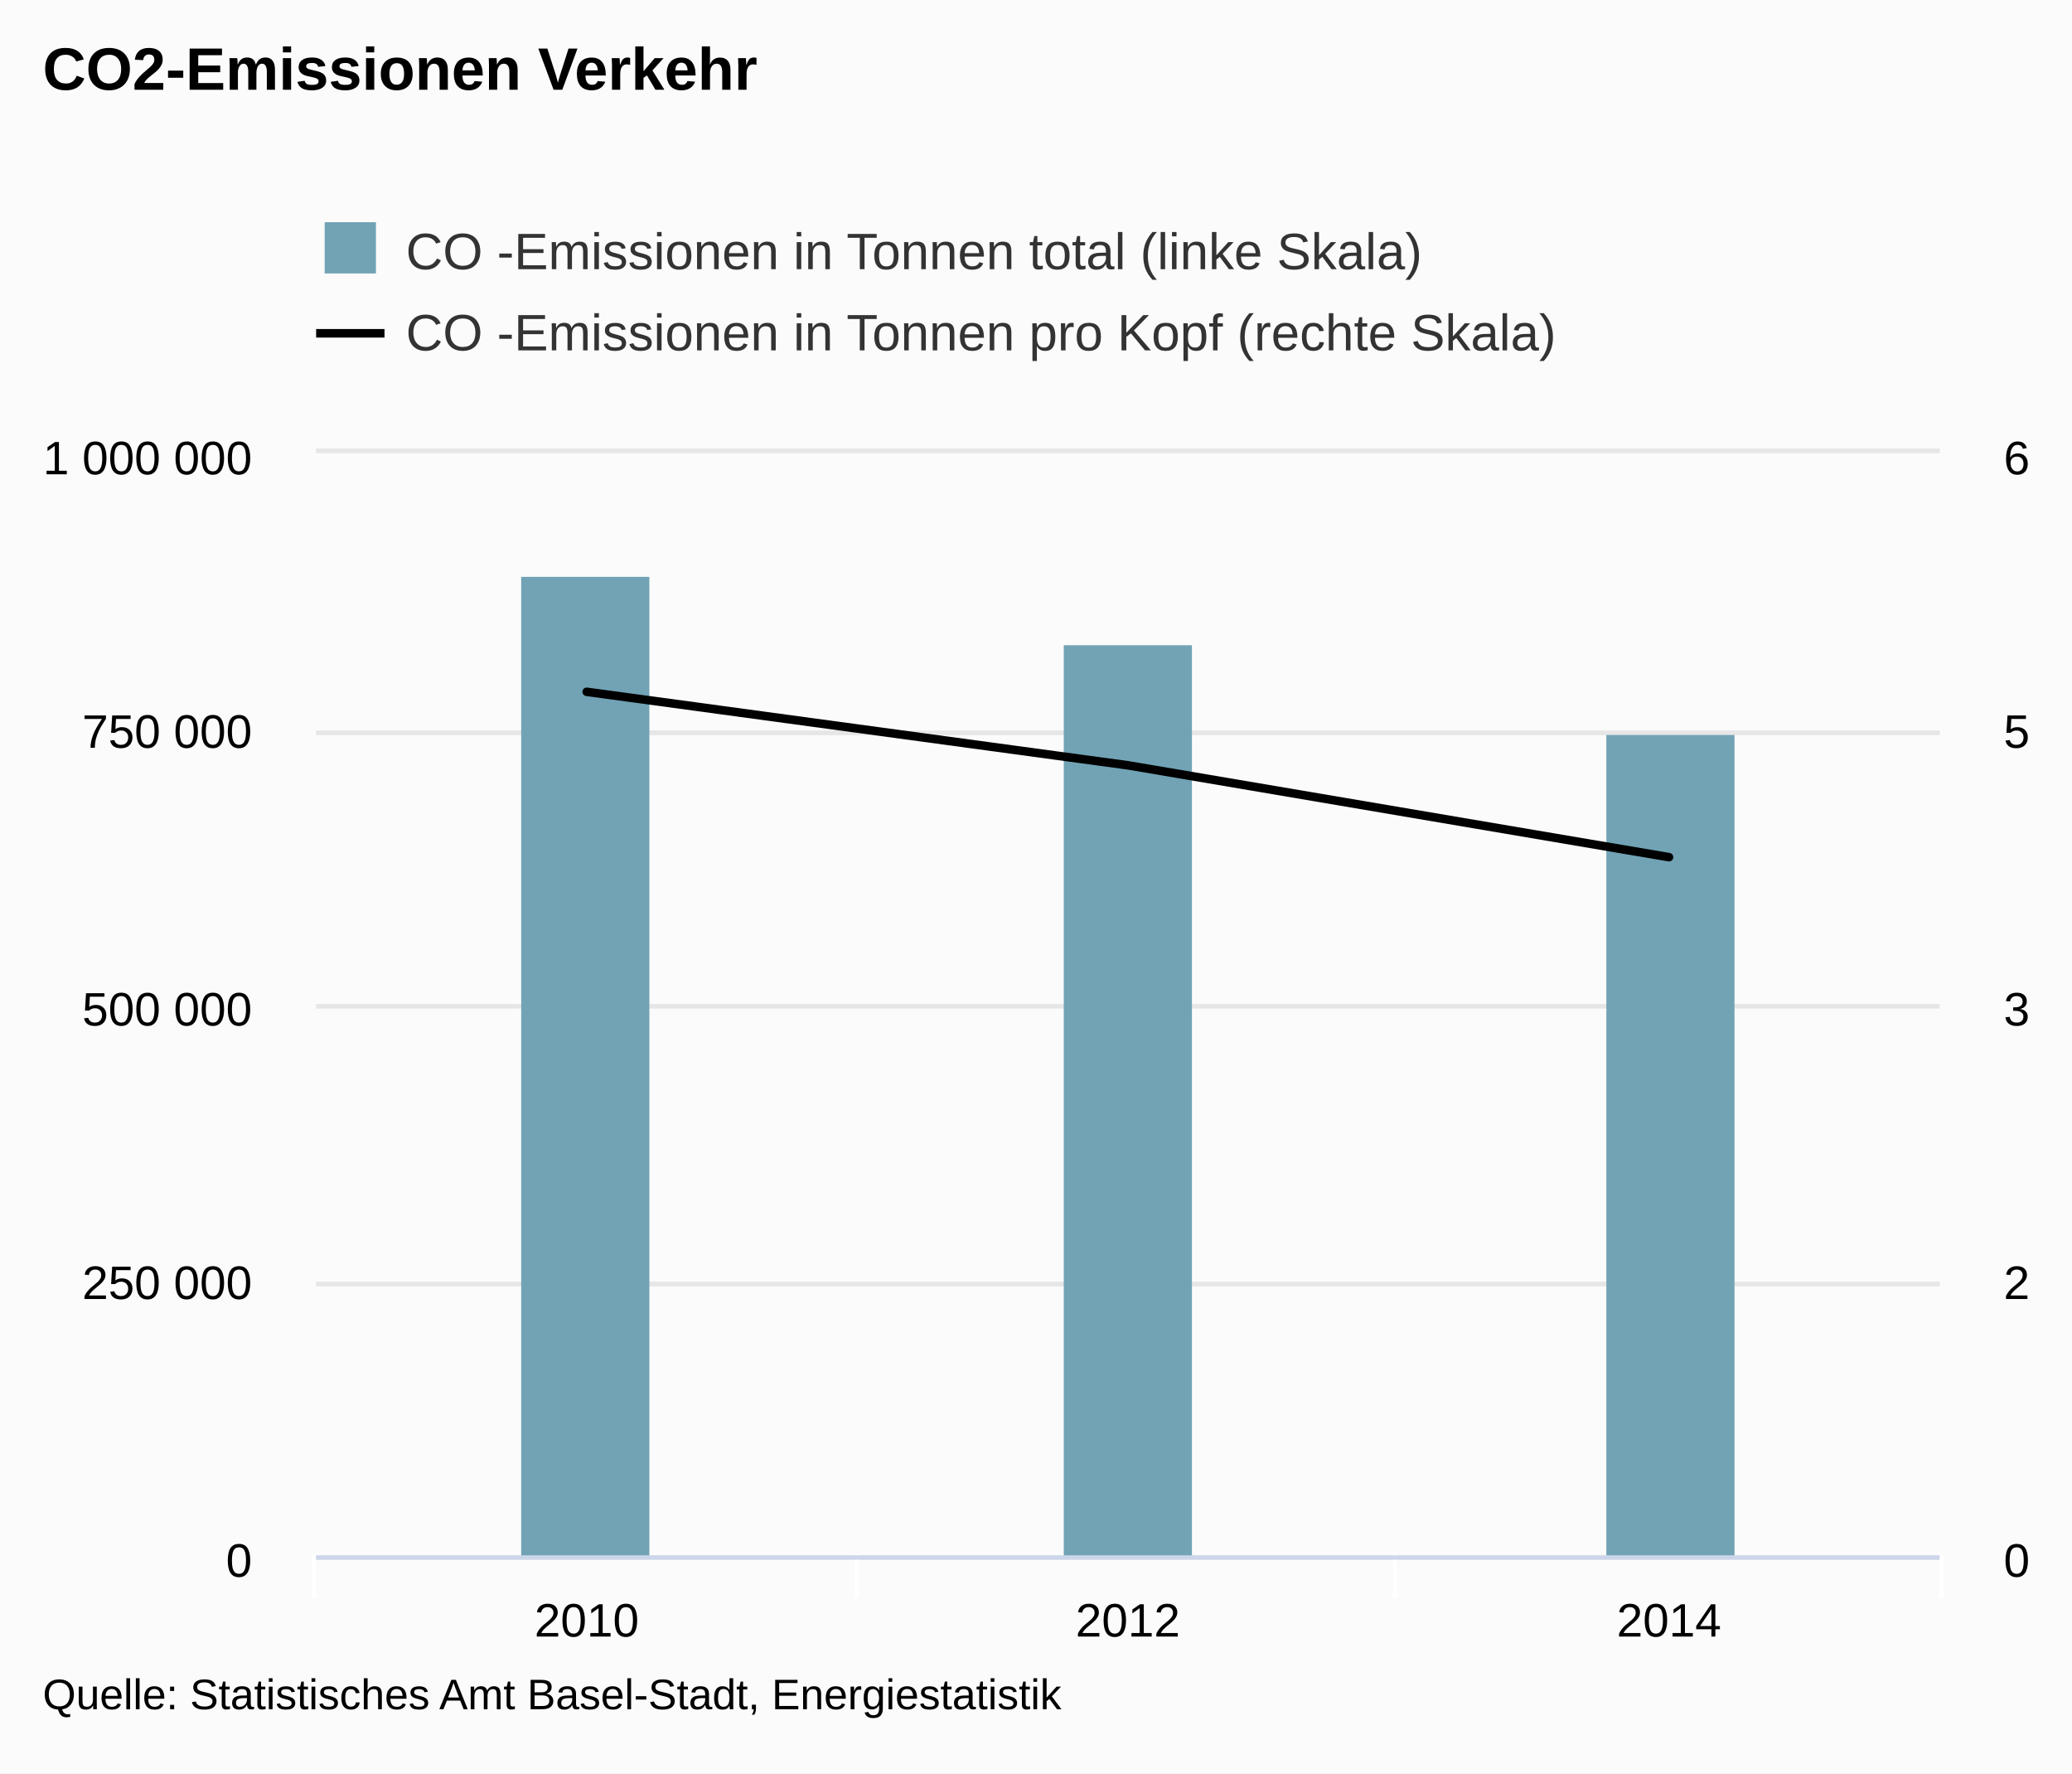
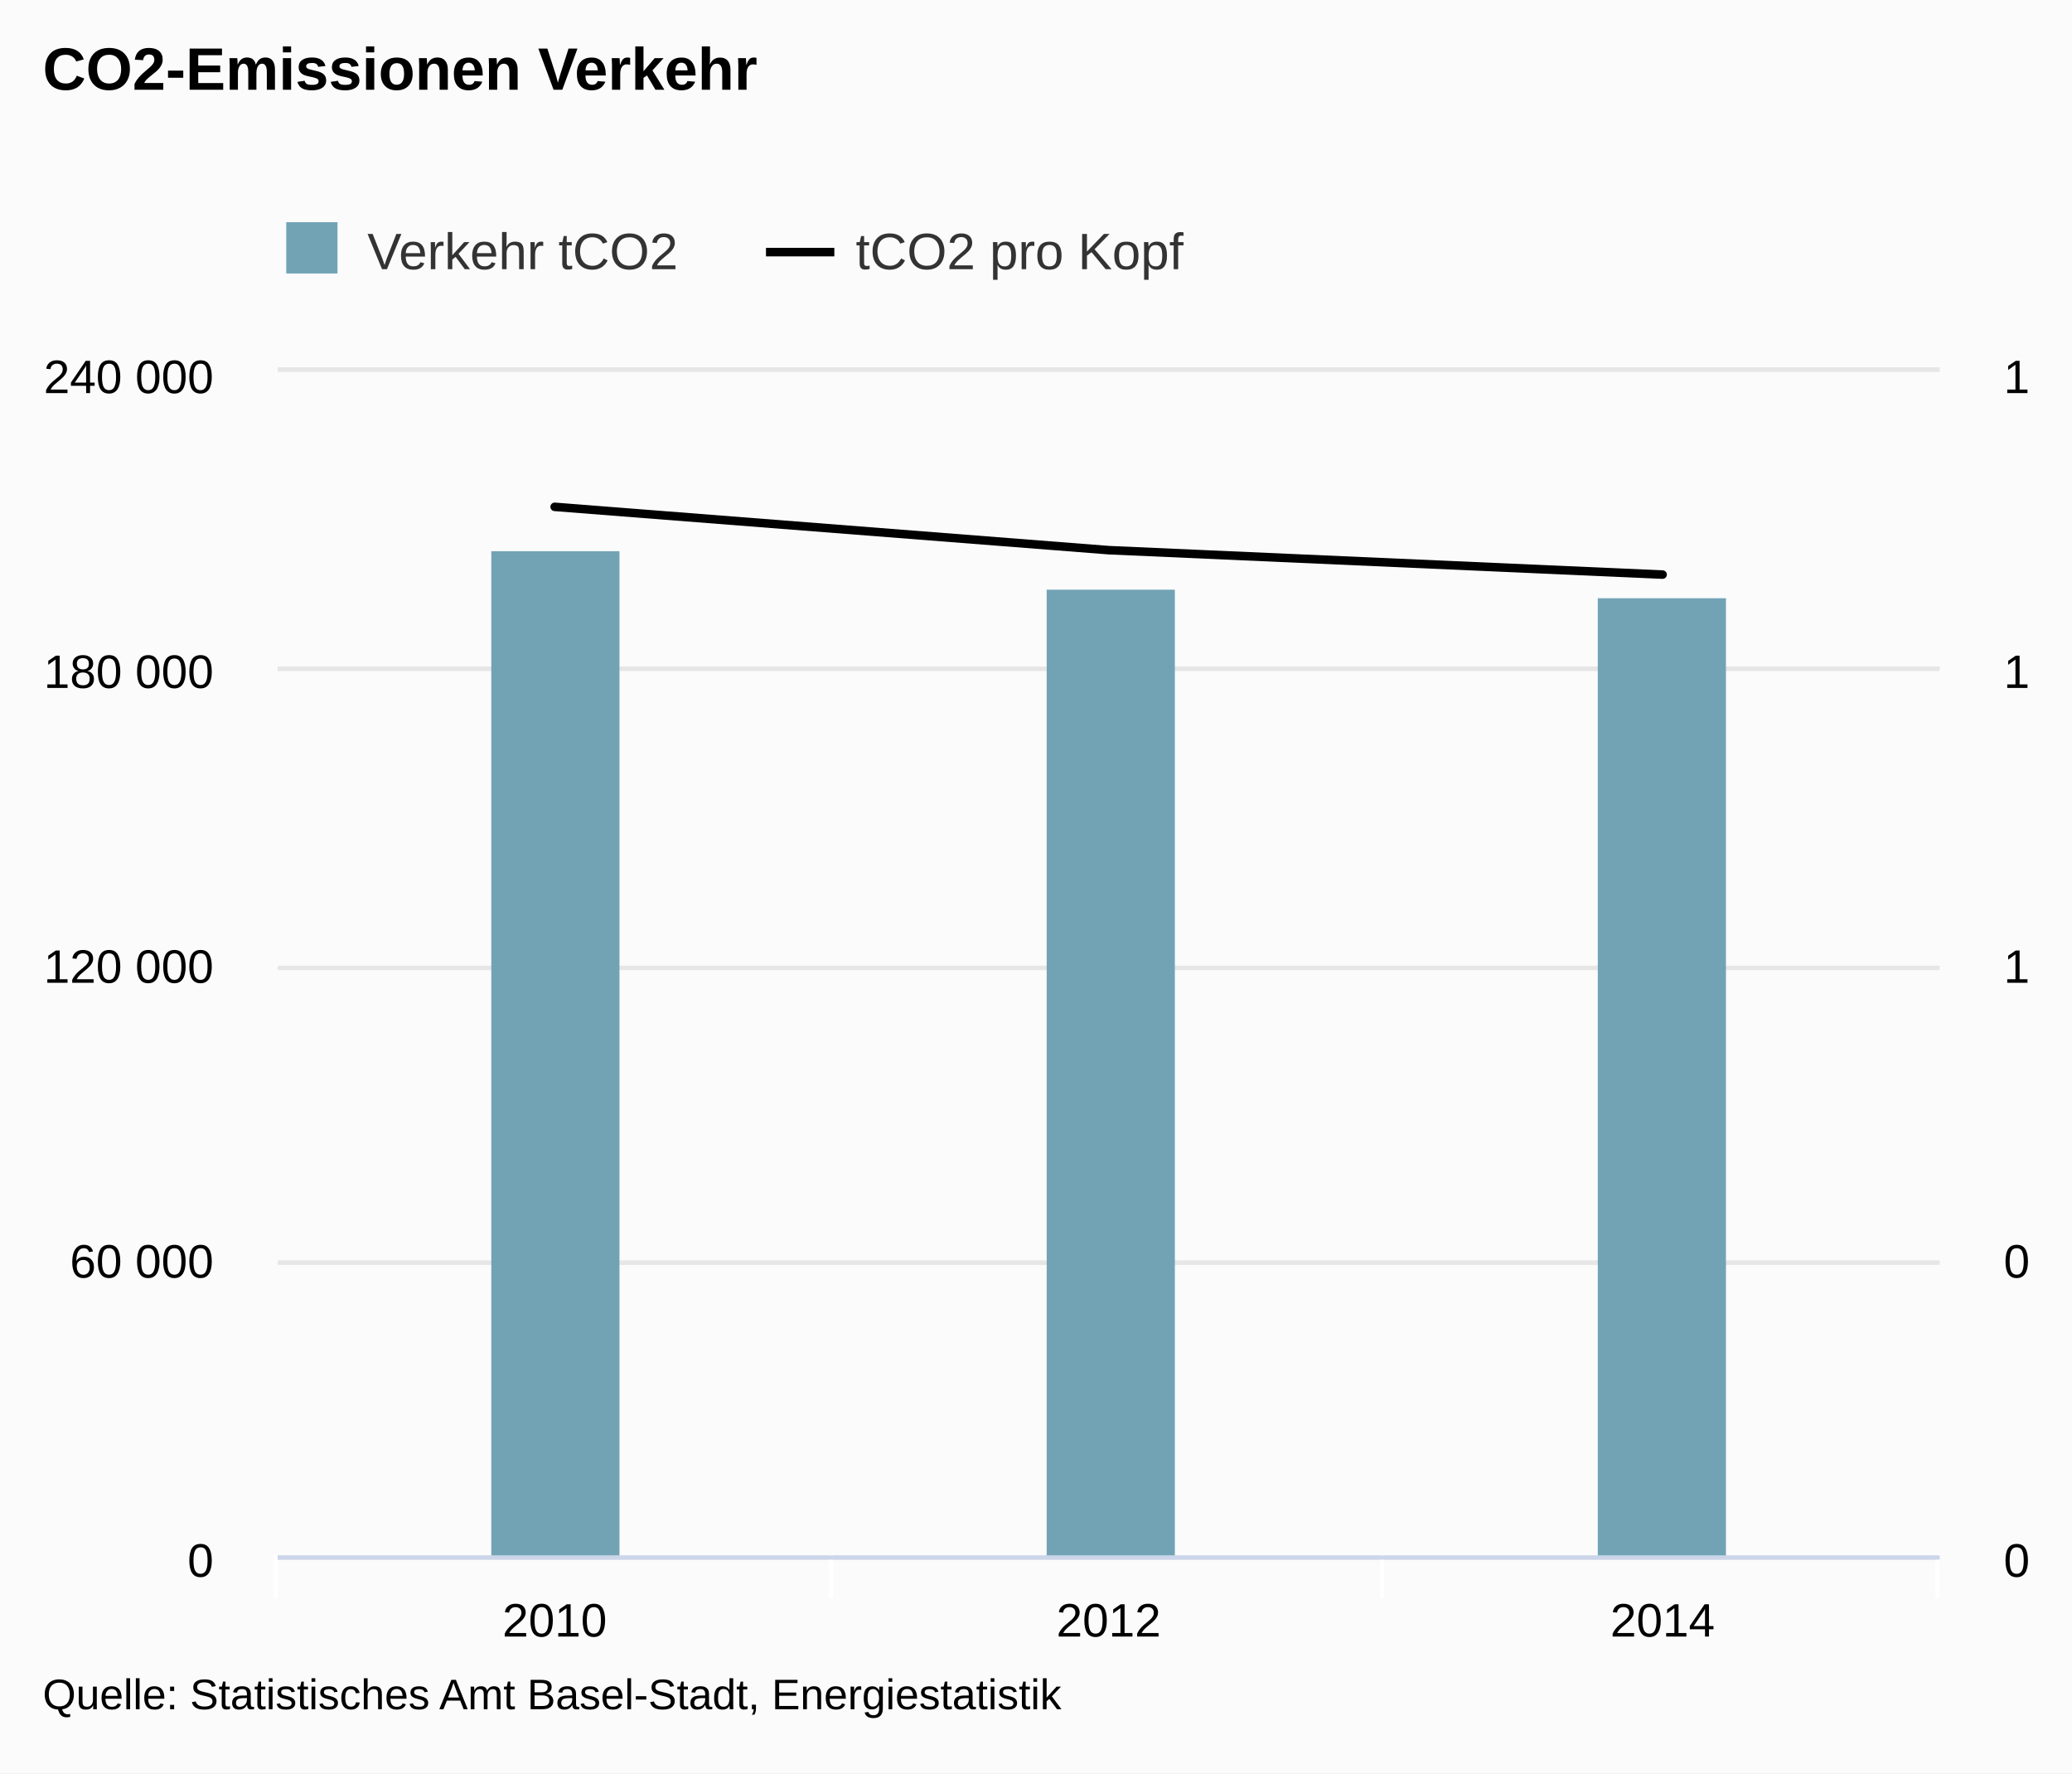
<svg xmlns="http://www.w3.org/2000/svg" version="1.1" class="highcharts-root" style="font-family:arial;font-size:12px;" viewBox="0 0 485 415">
  <defs>
    <clipPath>
-       <rect x="0" y="0" width="380" height="258" fill="none" />
+       <rect x="0" y="0" width="389" height="277" fill="none" />
    </clipPath>
    <clipPath id="a">
-       <rect x="0" y="0" width="380" height="258" fill="none" />
+       <rect x="0" y="0" width="389" height="277" fill="none" />
    </clipPath>
    <clipPath id="b">
-       <rect x="0" y="0" width="380" height="258" fill="none" />
+       <rect x="0" y="0" width="389" height="277" fill="none" />
    </clipPath>
  </defs>
  <rect fill="#fbfbfb" class="highcharts-background" x="0" y="0" width="485" height="415" rx="0" ry="0" />
-   <rect fill="none" class="highcharts-plot-background" x="74" y="106" width="380" height="258" />
+   <rect fill="none" class="highcharts-plot-background" x="65" y="87" width="389" height="277" />
  <g class="highcharts-pane-group" />
  <g class="highcharts-grid highcharts-xaxis-grid ">
-     <path fill="none" class="highcharts-grid-line" d="M 200.5 106 L 200.5 364" opacity="1" />
-     <path fill="none" class="highcharts-grid-line" d="M 326.5 106 L 326.5 364" opacity="1" />
-     <path fill="none" class="highcharts-grid-line" d="M 453.5 106 L 453.5 364" opacity="1" />
-     <path fill="none" class="highcharts-grid-line" d="M 73.5 106 L 73.5 364" opacity="1" />
+     <path fill="none" class="highcharts-grid-line" d="M 194.5 87 L 194.5 364" opacity="1" />
+     <path fill="none" class="highcharts-grid-line" d="M 323.5 87 L 323.5 364" opacity="1" />
+     <path fill="none" class="highcharts-grid-line" d="M 453.5 87 L 453.5 364" opacity="1" />
+     <path fill="none" class="highcharts-grid-line" d="M 64.5 87 L 64.5 364" opacity="1" />
  </g>
  <g class="highcharts-grid highcharts-yaxis-grid ">
-     <path fill="none" stroke="#e6e6e6" stroke-width="1" class="highcharts-grid-line" d="M 74 364.5 L 454 364.5" opacity="1" />
-     <path fill="none" stroke="#e6e6e6" stroke-width="1" class="highcharts-grid-line" d="M 74 300.5 L 454 300.5" opacity="1" />
-     <path fill="none" stroke="#e6e6e6" stroke-width="1" class="highcharts-grid-line" d="M 74 235.5 L 454 235.5" opacity="1" />
-     <path fill="none" stroke="#e6e6e6" stroke-width="1" class="highcharts-grid-line" d="M 74 171.5 L 454 171.5" opacity="1" />
-     <path fill="none" stroke="#e6e6e6" stroke-width="1" class="highcharts-grid-line" d="M 74 105.5 L 454 105.5" opacity="1" />
+     <path fill="none" stroke="#e6e6e6" stroke-width="1" class="highcharts-grid-line" d="M 65 364.5 L 454 364.5" opacity="1" />
+     <path fill="none" stroke="#e6e6e6" stroke-width="1" class="highcharts-grid-line" d="M 65 295.5 L 454 295.5" opacity="1" />
+     <path fill="none" stroke="#e6e6e6" stroke-width="1" class="highcharts-grid-line" d="M 65 226.5 L 454 226.5" opacity="1" />
+     <path fill="none" stroke="#e6e6e6" stroke-width="1" class="highcharts-grid-line" d="M 65 156.5 L 454 156.5" opacity="1" />
+     <path fill="none" stroke="#e6e6e6" stroke-width="1" class="highcharts-grid-line" d="M 65 86.5 L 454 86.5" opacity="1" />
  </g>
  <g class="highcharts-grid highcharts-yaxis-grid ">
-     <path fill="none" stroke="#e6e6e6" stroke-width="1" class="highcharts-grid-line" d="M 74 364.5 L 454 364.5" opacity="1" />
-     <path fill="none" stroke="#e6e6e6" stroke-width="1" class="highcharts-grid-line" d="M 74 300.5 L 454 300.5" opacity="1" />
-     <path fill="none" stroke="#e6e6e6" stroke-width="1" class="highcharts-grid-line" d="M 74 235.5 L 454 235.5" opacity="1" />
-     <path fill="none" stroke="#e6e6e6" stroke-width="1" class="highcharts-grid-line" d="M 74 171.5 L 454 171.5" opacity="1" />
-     <path fill="none" stroke="#e6e6e6" stroke-width="1" class="highcharts-grid-line" d="M 74 105.5 L 454 105.5" opacity="1" />
+     <path fill="none" stroke="#e6e6e6" stroke-width="1" class="highcharts-grid-line" d="M 65 364.5 L 454 364.5" opacity="1" />
+     <path fill="none" stroke="#e6e6e6" stroke-width="1" class="highcharts-grid-line" d="M 65 295.5 L 454 295.5" opacity="1" />
+     <path fill="none" stroke="#e6e6e6" stroke-width="1" class="highcharts-grid-line" d="M 65 226.5 L 454 226.5" opacity="1" />
+     <path fill="none" stroke="#e6e6e6" stroke-width="1" class="highcharts-grid-line" d="M 65 156.5 L 454 156.5" opacity="1" />
+     <path fill="none" stroke="#e6e6e6" stroke-width="1" class="highcharts-grid-line" d="M 65 86.5 L 454 86.5" opacity="1" />
  </g>
-   <rect fill="none" class="highcharts-plot-border" x="74" y="106" width="380" height="258" />
+   <rect fill="none" class="highcharts-plot-border" x="65" y="87" width="389" height="277" />
  <g class="highcharts-axis highcharts-xaxis ">
-     <path fill="none" class="highcharts-tick" stroke="#FFFFFF" stroke-width="1" d="M 200.5 364 L 200.5 374" opacity="1" />
-     <path fill="none" class="highcharts-tick" stroke="#FFFFFF" stroke-width="1" d="M 326.5 364 L 326.5 374" opacity="1" />
-     <path fill="none" class="highcharts-tick" stroke="#FFFFFF" stroke-width="1" d="M 454.5 364 L 454.5 374" opacity="1" />
-     <path fill="none" class="highcharts-tick" stroke="#FFFFFF" stroke-width="1" d="M 73.5 364 L 73.5 374" opacity="1" />
-     <path fill="none" class="highcharts-axis-line" stroke="#ccd6eb" stroke-width="1" d="M 74 364.5 L 454 364.5" />
+     <path fill="none" class="highcharts-tick" stroke="#FFFFFF" stroke-width="1" d="M 194.5 364 L 194.5 374" opacity="1" />
+     <path fill="none" class="highcharts-tick" stroke="#FFFFFF" stroke-width="1" d="M 323.5 364 L 323.5 374" opacity="1" />
+     <path fill="none" class="highcharts-tick" stroke="#FFFFFF" stroke-width="1" d="M 453.5 364 L 453.5 374" opacity="1" />
+     <path fill="none" class="highcharts-tick" stroke="#FFFFFF" stroke-width="1" d="M 64.5 364 L 64.5 374" opacity="1" />
+     <path fill="none" class="highcharts-axis-line" stroke="#ccd6eb" stroke-width="1" d="M 65 364.5 L 454 364.5" />
  </g>
  <g class="highcharts-axis highcharts-yaxis ">
-     <path fill="none" class="highcharts-axis-line" d="M 74 106 L 74 364" />
+     <path fill="none" class="highcharts-axis-line" d="M 65 87 L 65 364" />
  </g>
  <g class="highcharts-axis highcharts-yaxis ">
-     <path fill="none" class="highcharts-axis-line" d="M 454 106 L 454 364" />
+     <path fill="none" class="highcharts-axis-line" d="M 454 87 L 454 364" />
  </g>
  <g class="highcharts-series-group">
-     <g class="highcharts-series highcharts-series-0 highcharts-column-series highcharts-color-undefined " transform="translate(74,106) scale(1 1)" clip-path="url(#a)">
-       <rect x="48" y="29" width="30" height="230" fill="#71A3B5" class="highcharts-point" />
-       <rect x="175" y="45" width="30" height="214" fill="#71A3B5" class="highcharts-point" />
-       <rect x="302" y="66" width="30" height="193" fill="#71A3B5" class="highcharts-point" />
+     <g class="highcharts-series highcharts-series-0 highcharts-column-series highcharts-color-undefined " transform="translate(65,87) scale(1 1)" clip-path="url(#a)">
+       <rect x="50" y="42" width="30" height="236" fill="#71A3B5" class="highcharts-point" />
+       <rect x="180" y="51" width="30" height="227" fill="#71A3B5" class="highcharts-point" />
+       <rect x="309" y="53" width="30" height="225" fill="#71A3B5" class="highcharts-point" />
    </g>
-     <g class="highcharts-markers highcharts-series-0 highcharts-column-series highcharts-color-undefined " transform="translate(74,106) scale(1 1)" clip-path="none" />
-     <g class="highcharts-series highcharts-series-1 highcharts-line-series highcharts-color-undefined " transform="translate(74,106) scale(1 1)" clip-path="url(#b)">
-       <path fill="none" d="M 63.333 55.9 L 190 73.1 L 316.667 94.6" class="highcharts-graph" stroke="#000000" stroke-width="2" stroke-linejoin="round" stroke-linecap="round" />
+     <g class="highcharts-markers highcharts-series-0 highcharts-column-series highcharts-color-undefined " transform="translate(65,87) scale(1 1)" clip-path="none" />
+     <g class="highcharts-series highcharts-series-1 highcharts-line-series highcharts-color-undefined " transform="translate(65,87) scale(1 1)" clip-path="url(#b)">
+       <path fill="none" d="M 64.833 31.613 L 194.5 41.75 L 324.167 47.47" class="highcharts-graph" stroke="#000000" stroke-width="2" stroke-linejoin="round" stroke-linecap="round" />
    </g>
-     <g class="highcharts-markers highcharts-series-1 highcharts-line-series highcharts-color-undefined " transform="translate(74,106) scale(1 1)" clip-path="none" />
+     <g class="highcharts-markers highcharts-series-1 highcharts-line-series highcharts-color-undefined " transform="translate(65,87) scale(1 1)" clip-path="none" />
  </g>
  <text x="10" text-anchor="start" class="highcharts-title" style="color:#000000;font-size:14px;font-weight:bold;fill:#000000;" y="21">
    <tspan>CO2-Emissionen Verkehr</tspan>
  </text>
-   <g class="highcharts-legend" transform="translate(66,45)">
-     <rect fill="none" class="highcharts-legend-box" rx="0" ry="0" x="0" y="0" width="307" height="49" visibility="visible" />
+   <g class="highcharts-legend" transform="translate(57,45)">
+     <rect fill="none" class="highcharts-legend-box" rx="0" ry="0" x="0" y="0" width="227" height="30" visibility="visible" />
    <g>
      <g>
        <g class="highcharts-legend-item highcharts-column-series highcharts-color-undefined highcharts-series-0" transform="translate(8,3)">
          <text x="21" style="color:#333333;font-size:12px;font-weight:normal;cursor:pointer;fill:#333333;" text-anchor="start" y="15">
-             <tspan>CO -Emissionen in Tonnen total (linke Skala)</tspan>
+             <tspan>Verkehr tCO2</tspan>
          </text>
          <rect x="2" y="4" width="12" height="12" fill="#71A3B5" class="highcharts-point" />
        </g>
-         <g class="highcharts-legend-item highcharts-line-series highcharts-color-undefined highcharts-series-1" transform="translate(8,22)">
+         <g class="highcharts-legend-item highcharts-line-series highcharts-color-undefined highcharts-series-1" transform="translate(122.2969,3)">
          <path fill="none" d="M 0 11 L 16 11" class="highcharts-graph" stroke="#000000" stroke-width="2" />
          <text x="21" y="15" style="color:#333333;font-size:12px;font-weight:normal;cursor:pointer;fill:#333333;" text-anchor="start">
-             <tspan>CO -Emissionen in Tonnen pro Kopf (rechte Skala)</tspan>
+             <tspan>tCO2 pro Kopf</tspan>
          </text>
        </g>
      </g>
    </g>
  </g>
  <g class="highcharts-axis-labels highcharts-xaxis-labels ">
-     <text x="137.333" style="color:#000000;cursor:default;font-size:11px;fill:#000000;" text-anchor="middle" transform="translate(0,0)" y="383" opacity="1">
+     <text x="129.833" style="color:#000000;cursor:default;font-size:11px;fill:#000000;" text-anchor="middle" transform="translate(0,0)" y="383" opacity="1">
      <tspan>2010</tspan>
    </text>
-     <text x="264" style="color:#000000;cursor:default;font-size:11px;fill:#000000;" text-anchor="middle" transform="translate(0,0)" y="383" opacity="1">
+     <text x="259.5" style="color:#000000;cursor:default;font-size:11px;fill:#000000;" text-anchor="middle" transform="translate(0,0)" y="383" opacity="1">
      <tspan>2012</tspan>
    </text>
-     <text x="390.667" style="color:#000000;cursor:default;font-size:11px;fill:#000000;" text-anchor="middle" transform="translate(0,0)" y="383" opacity="1">
+     <text x="389.167" style="color:#000000;cursor:default;font-size:11px;fill:#000000;" text-anchor="middle" transform="translate(0,0)" y="383" opacity="1">
      <tspan>2014</tspan>
    </text>
  </g>
  <g class="highcharts-axis-labels highcharts-yaxis-labels ">
-     <text x="59" style="color:black;cursor:default;font-size:11px;fill:black;" text-anchor="end" transform="translate(0,0)" y="369" opacity="1">
+     <text x="50" style="color:black;cursor:default;font-size:11px;fill:black;" text-anchor="end" transform="translate(0,0)" y="369" opacity="1">
      <tspan>0</tspan>
    </text>
-     <text x="59" style="color:black;cursor:default;font-size:11px;fill:black;" text-anchor="end" transform="translate(0,0)" y="304" opacity="1">
-       <tspan>250 000</tspan>
+     <text x="50" style="color:black;cursor:default;font-size:11px;fill:black;" text-anchor="end" transform="translate(0,0)" y="299" opacity="1">
+       <tspan>60 000</tspan>
    </text>
-     <text x="59" style="color:black;cursor:default;font-size:11px;fill:black;" text-anchor="end" transform="translate(0,0)" y="240" opacity="1">
-       <tspan>500 000</tspan>
+     <text x="50" style="color:black;cursor:default;font-size:11px;fill:black;" text-anchor="end" transform="translate(0,0)" y="230" opacity="1">
+       <tspan>120 000</tspan>
    </text>
-     <text x="59" style="color:black;cursor:default;font-size:11px;fill:black;" text-anchor="end" transform="translate(0,0)" y="175" opacity="1">
-       <tspan>750 000</tspan>
+     <text x="50" style="color:black;cursor:default;font-size:11px;fill:black;" text-anchor="end" transform="translate(0,0)" y="161" opacity="1">
+       <tspan>180 000</tspan>
    </text>
-     <text x="59" style="color:black;cursor:default;font-size:11px;fill:black;" text-anchor="end" transform="translate(0,0)" y="111" opacity="1">
-       <tspan>1 000 000</tspan>
+     <text x="50" style="color:black;cursor:default;font-size:11px;fill:black;" text-anchor="end" transform="translate(0,0)" y="92" opacity="1">
+       <tspan>240 000</tspan>
    </text>
  </g>
  <g class="highcharts-axis-labels highcharts-yaxis-labels ">
    <text x="469" style="color:black;cursor:default;font-size:11px;fill:black;" text-anchor="start" transform="translate(0,0)" y="369" opacity="1">
      <tspan>0</tspan>
    </text>
-     <text x="469" style="color:black;cursor:default;font-size:11px;fill:black;" text-anchor="start" transform="translate(0,0)" y="304" opacity="1">
-       <tspan>2</tspan>
+     <text x="469" style="color:black;cursor:default;font-size:11px;fill:black;" text-anchor="start" transform="translate(0,0)" y="299" opacity="1">
+       <tspan>0</tspan>
    </text>
-     <text x="469" style="color:black;cursor:default;font-size:11px;fill:black;" text-anchor="start" transform="translate(0,0)" y="240" opacity="1">
-       <tspan>3</tspan>
+     <text x="469" style="color:black;cursor:default;font-size:11px;fill:black;" text-anchor="start" transform="translate(0,0)" y="230" opacity="1">
+       <tspan>1</tspan>
    </text>
-     <text x="469" style="color:black;cursor:default;font-size:11px;fill:black;" text-anchor="start" transform="translate(0,0)" y="175" opacity="1">
-       <tspan>5</tspan>
+     <text x="469" style="color:black;cursor:default;font-size:11px;fill:black;" text-anchor="start" transform="translate(0,0)" y="161" opacity="1">
+       <tspan>1</tspan>
    </text>
-     <text x="469" style="color:black;cursor:default;font-size:11px;fill:black;" text-anchor="start" transform="translate(0,0)" y="111" opacity="1">
-       <tspan>6</tspan>
+     <text x="469" style="color:black;cursor:default;font-size:11px;fill:black;" text-anchor="start" transform="translate(0,0)" y="92" opacity="1">
+       <tspan>1</tspan>
    </text>
  </g>
  <text x="10" class="highcharts-credits" text-anchor="start" style="cursor:default;color:#000000;font-size:10px;fill:#000000;" y="400">
    <tspan>Quelle: Statistisches Amt Basel-Stadt, Energiestatistik</tspan>
  </text>
</svg>
